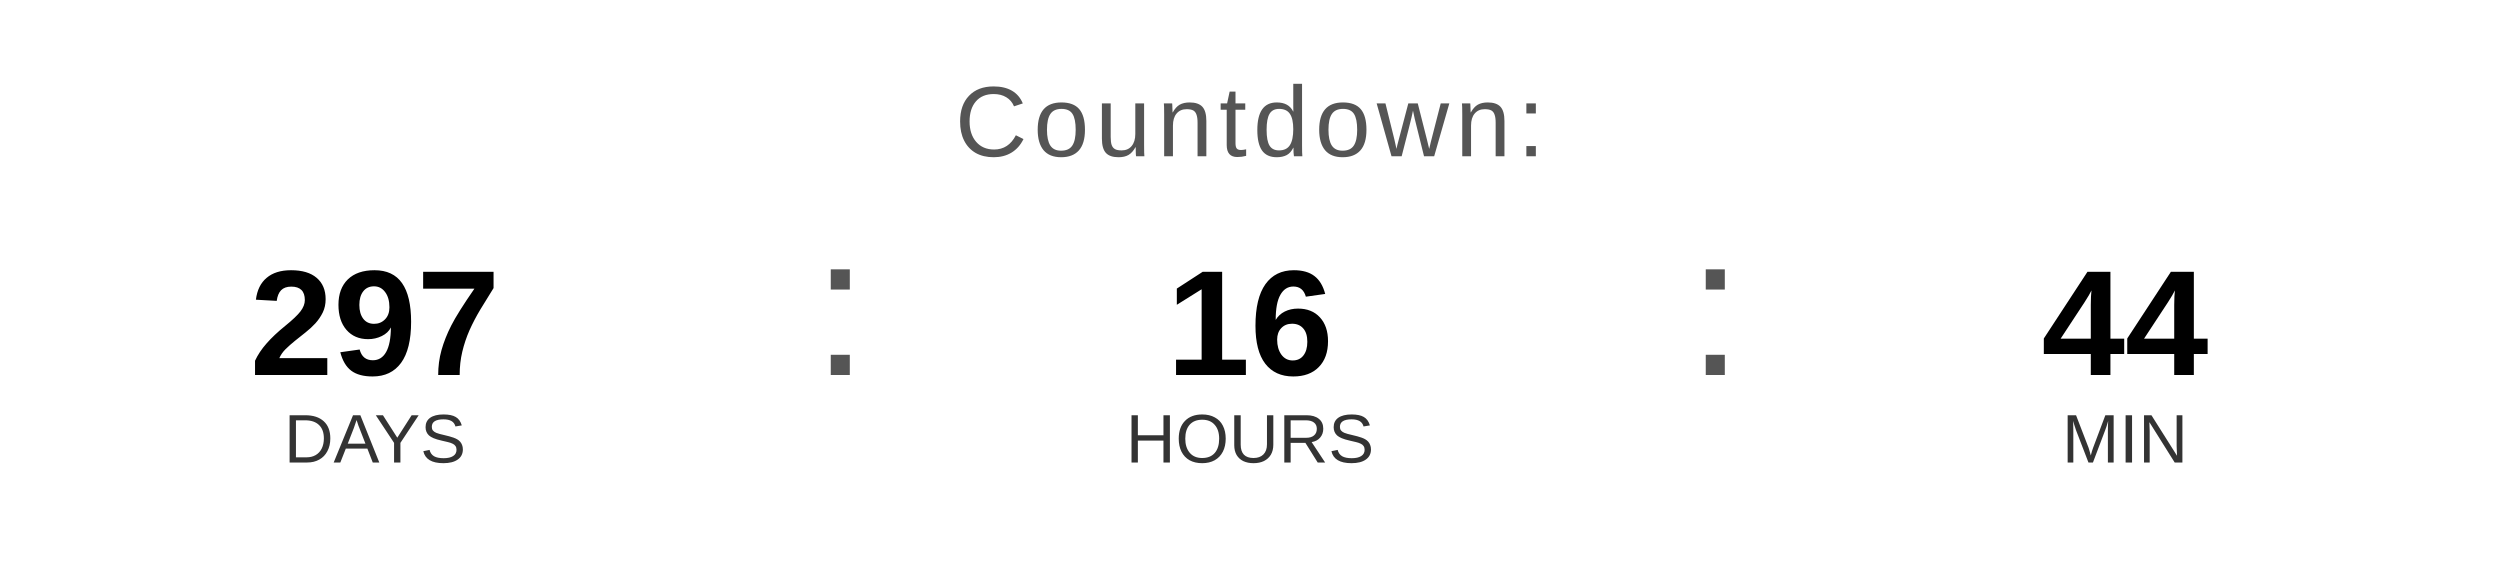
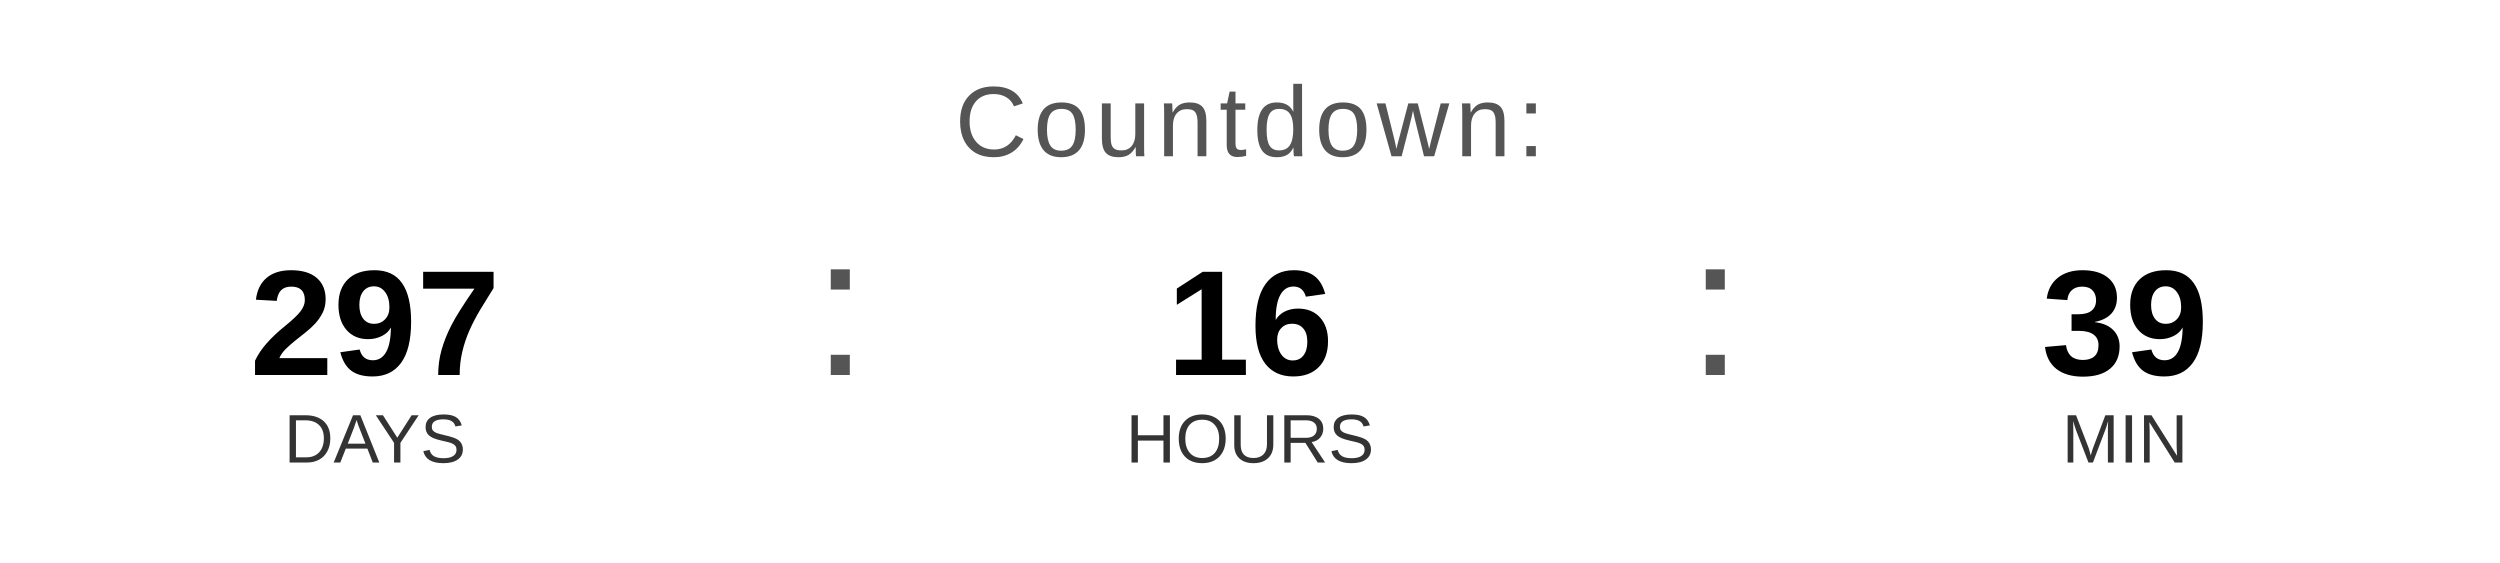
<svg xmlns="http://www.w3.org/2000/svg" width="400" height="90" viewBox="0 0 400 90">
  <text x="200" y="25" font-family="Arial, Helvetica, sans-serif" font-size="16" fill="#555555" text-anchor="middle" letter-spacing="1">
    Countdown:
  </text>
  <text x="60" y="60" font-family="Arial, Helvetica, sans-serif" font-size="24" font-weight="bold" fill="#000000" text-anchor="middle">297</text>
  <text x="60" y="74" font-family="Arial, Helvetica, sans-serif" font-size="11" fill="#333333" text-anchor="middle">DAYS</text>
  <text x="130" y="60" font-family="Arial, sans-serif" font-size="32" fill="#555555">:</text>
  <text x="200" y="60" font-family="Arial, Helvetica, sans-serif" font-size="24" font-weight="bold" fill="#000000" text-anchor="middle">16</text>
  <text x="200" y="74" font-family="Arial, Helvetica, sans-serif" font-size="11" fill="#333333" text-anchor="middle">HOURS</text>
  <text x="270" y="60" font-family="Arial, sans-serif" font-size="32" fill="#555555">:</text>
-   <text x="340" y="60" font-family="Arial, Helvetica, sans-serif" font-size="24" font-weight="bold" fill="#000000" text-anchor="middle">44</text>
+   <text x="340" y="60" font-family="Arial, Helvetica, sans-serif" font-size="24" font-weight="bold" fill="#000000" text-anchor="middle">39</text>
  <text x="340" y="74" font-family="Arial, Helvetica, sans-serif" font-size="11" fill="#333333" text-anchor="middle">MIN</text>
</svg>
